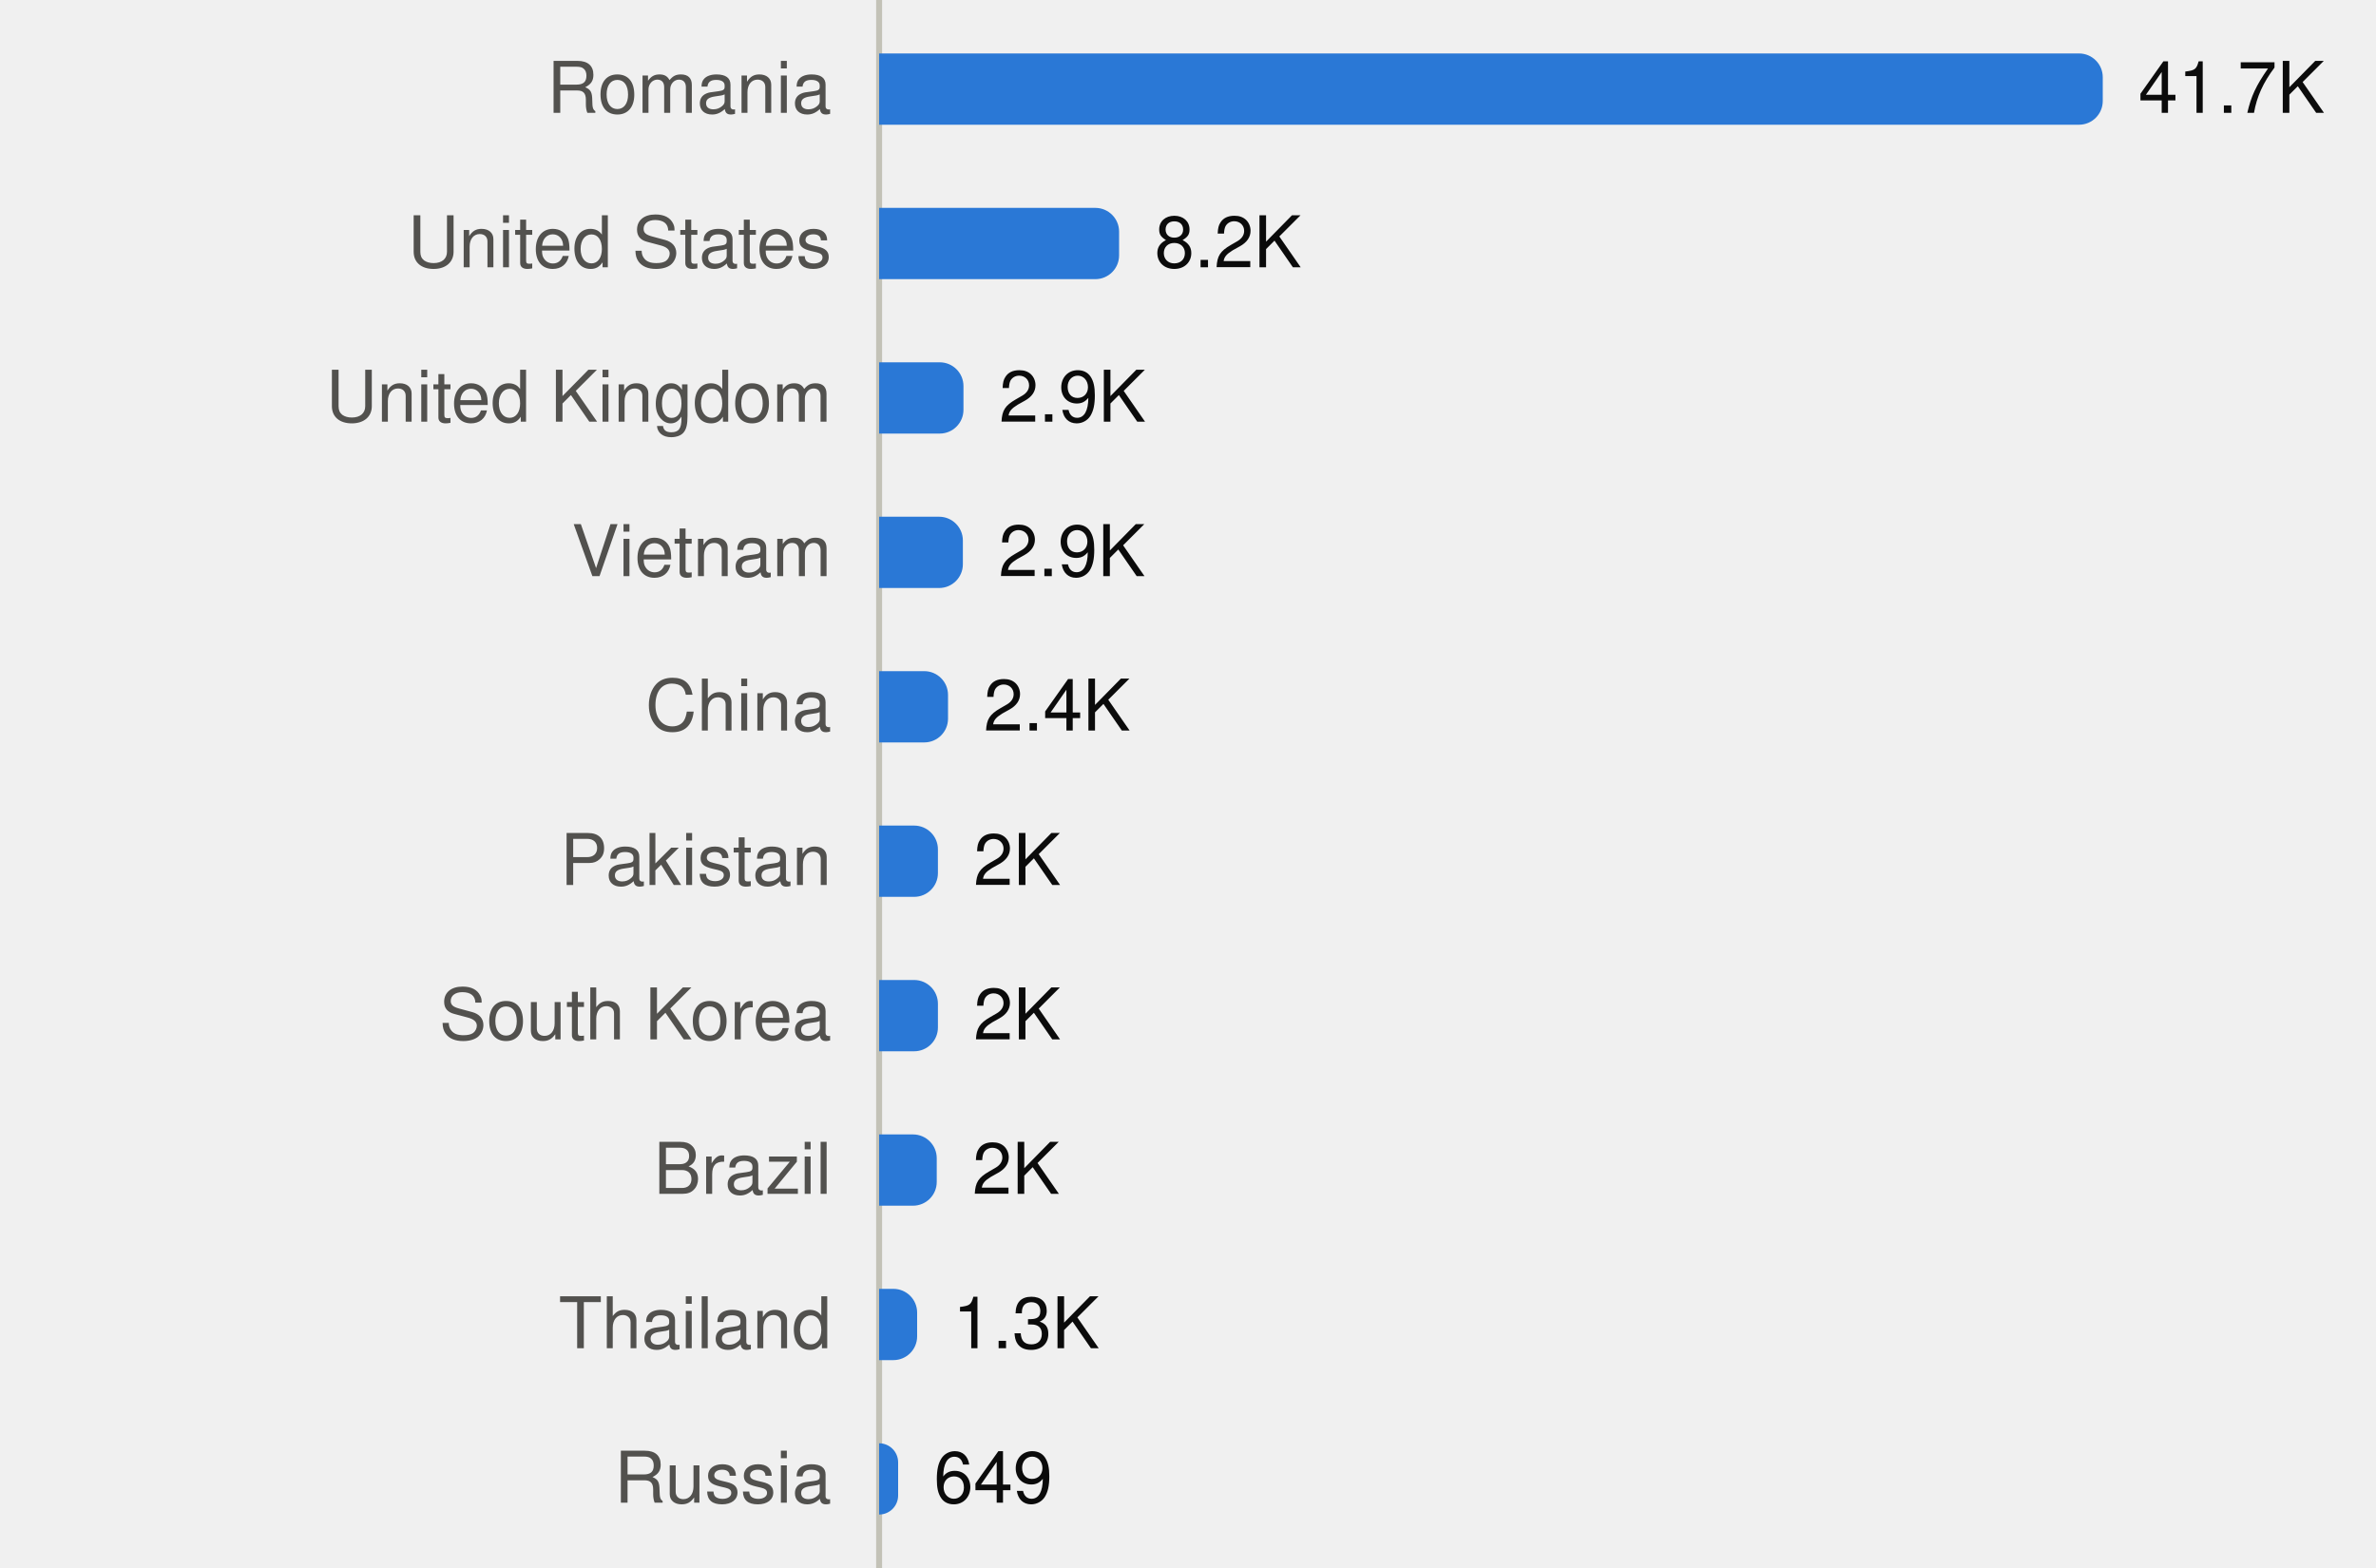
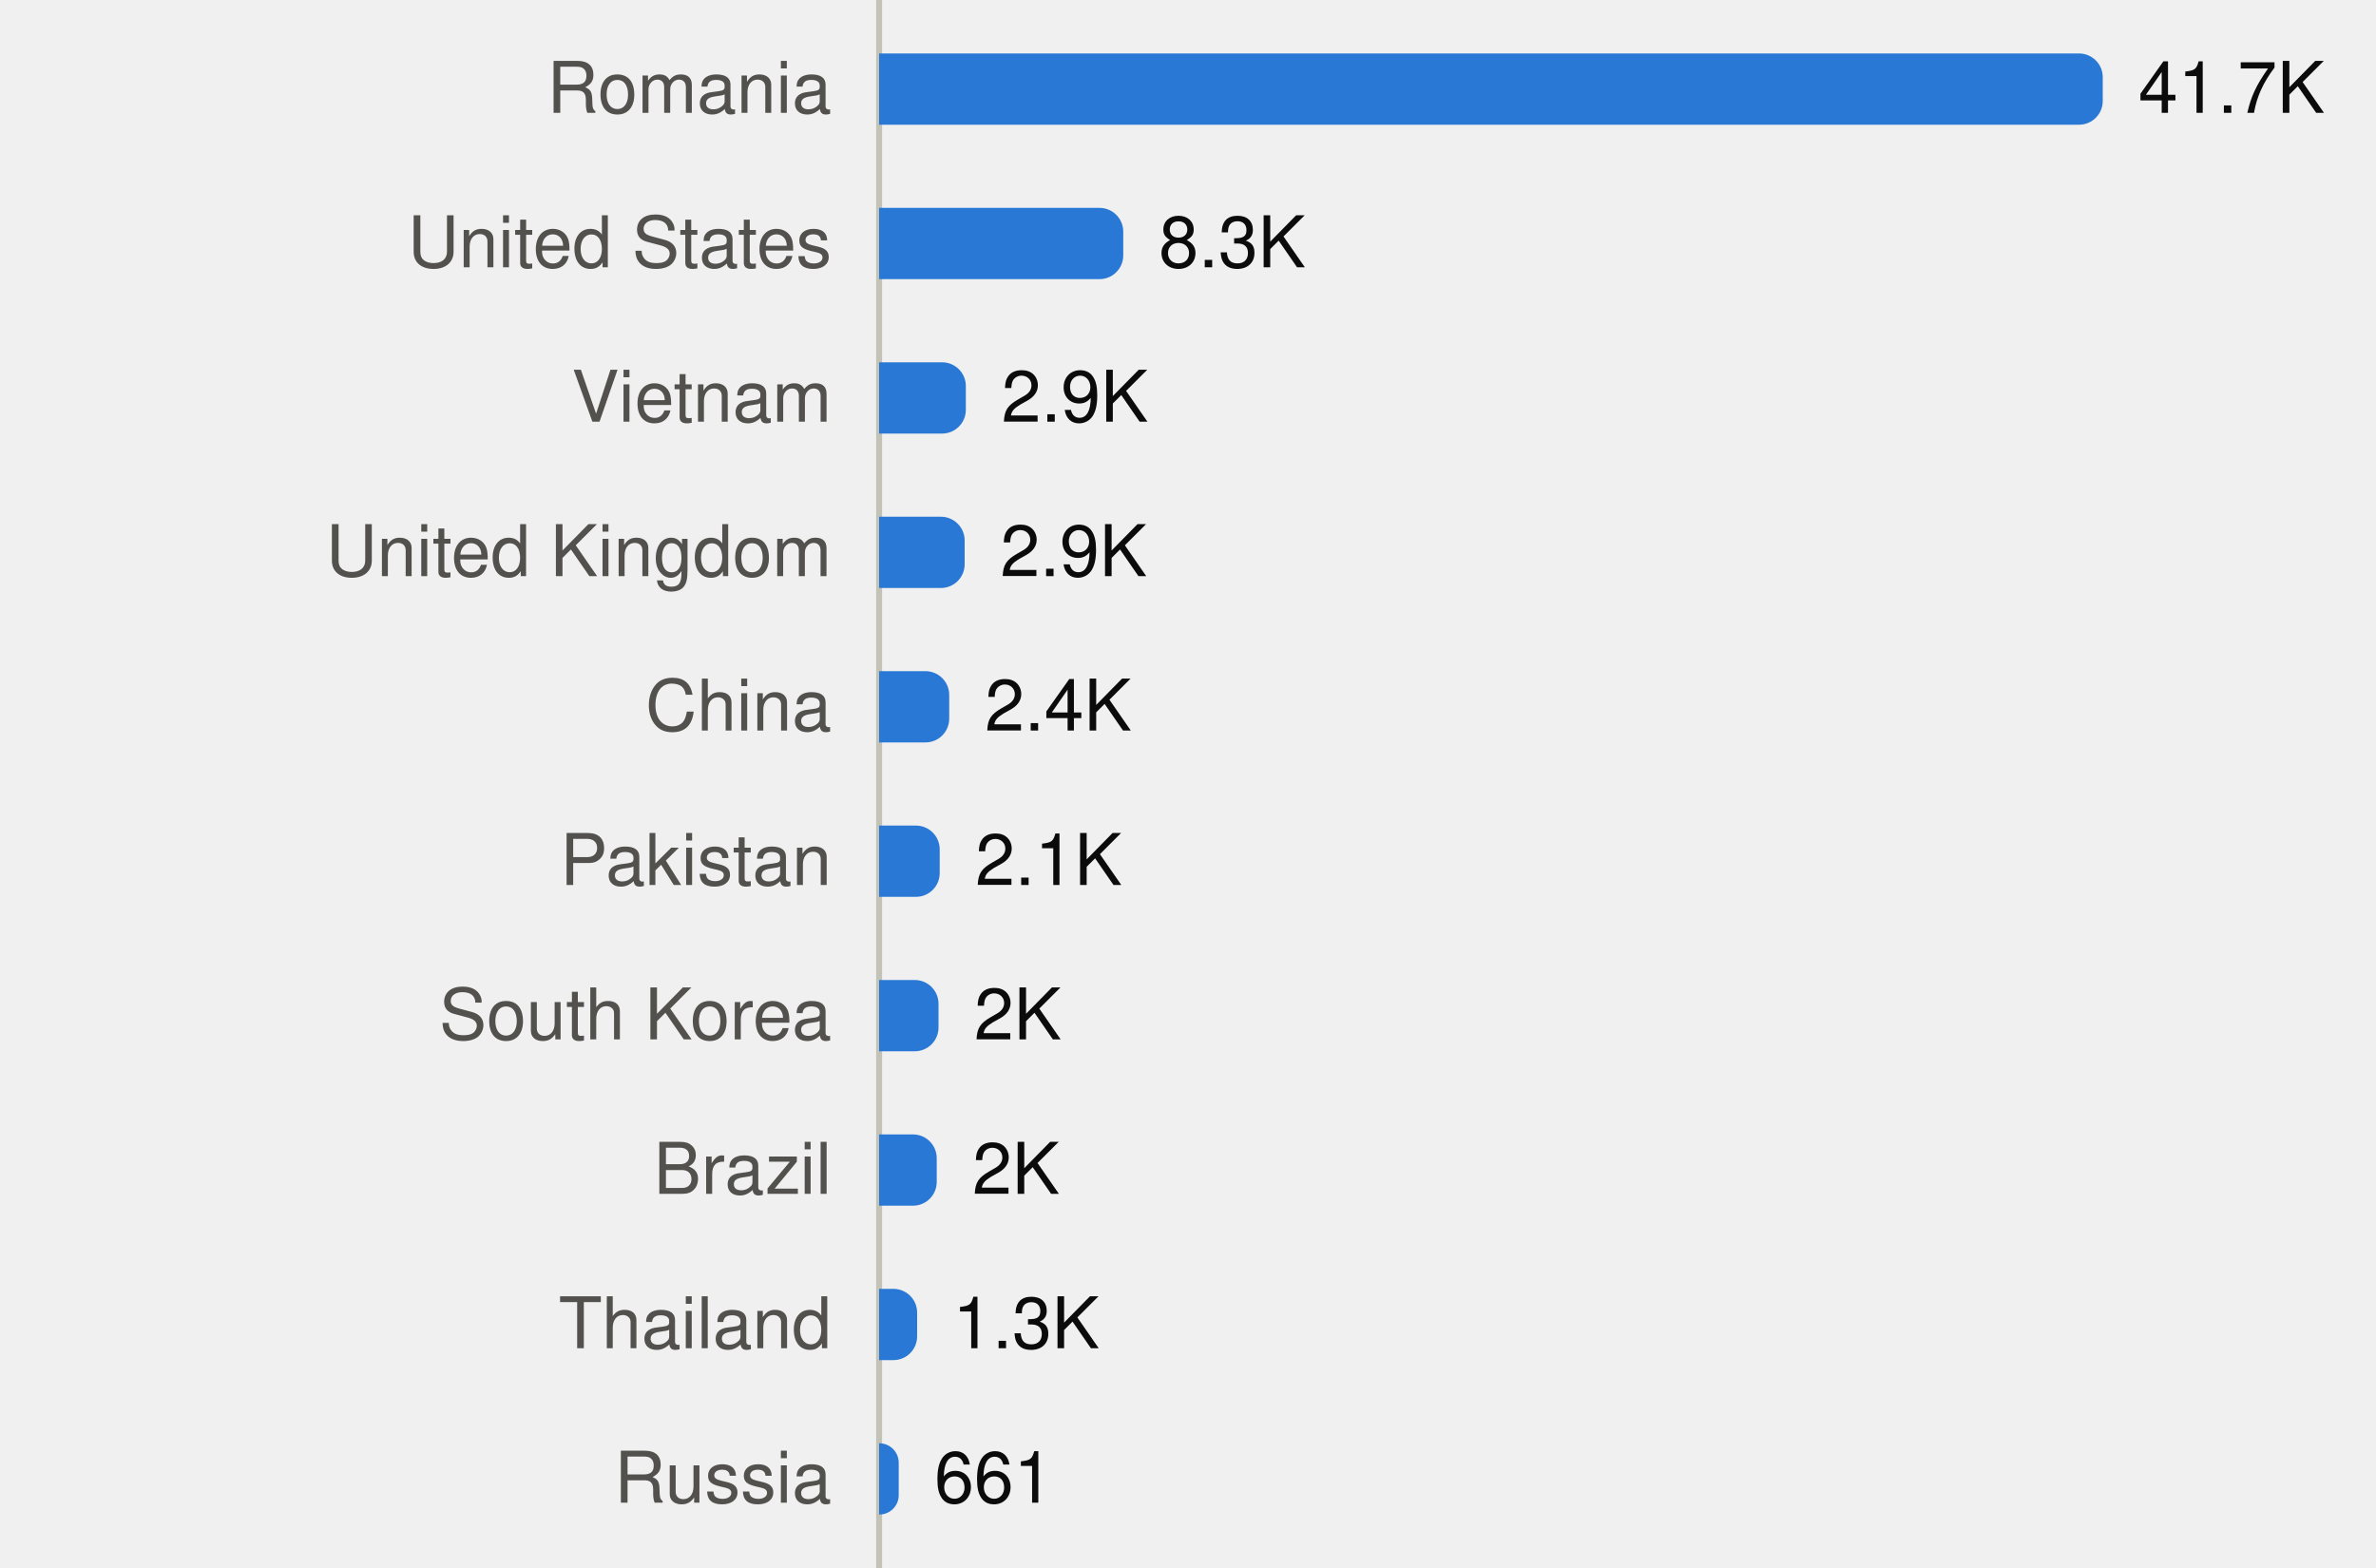
<svg xmlns="http://www.w3.org/2000/svg" viewBox="0 0 400 264" width="400" height="264" role="img">
  <style>
text{font-family:system-ui,-apple-system,"Segoe UI",Helvetica,Arial,sans-serif;font-size:12px}
.mono{font-family:ui-monospace,SFMono-Regular,Menlo,Consolas,monospace;font-size:11.5px}
.ink{fill:#0b0b0b}.ink2{fill:#52514e}.muted{fill:#898781}
.grid{stroke:#e1e0d9}.axis{stroke:#c3c2b7}
.mark{fill:#2a78d6}.line{stroke:#2a78d6;fill:none}.area{fill:#2a78d6;fill-opacity:.1}
.ring{stroke:#ffffff}
@media (prefers-color-scheme:dark){
.ink{fill:#f0efec}.ink2{fill:#c3c2b7}.grid{stroke:#2c2c2a}.axis{stroke:#383835}
.mark{fill:#3987e5}.line{stroke:#3987e5}.area{fill:#3987e5}.ring{stroke:#0d1117}}
</style>
  <line class="axis" x1="148" x2="148" y1="0" y2="264" />
  <text class="ink2" x="140" y="19.0" text-anchor="end">Romania</text>
  <path class="mark" d="M148.0,9.0H350.0A4,4 0 0 1 354.0,13.0V17.0A4,4 0 0 1 350.0,21.0H148.0Z" />
  <text class="ink" x="360.0" y="19.0">41.7K</text>
  <text class="ink2" x="140" y="45.0" text-anchor="end">United States</text>
-   <path class="mark" d="M148.0,35.0H184.4A4,4 0 0 1 188.4,39.0V43.0A4,4 0 0 1 184.4,47.0H148.0Z" />
-   <text class="ink" x="194.4" y="45.0">8.2K</text>
-   <text class="ink2" x="140" y="71.0" text-anchor="end">United Kingdom</text>
-   <path class="mark" d="M148.0,61.0H158.2A4,4 0 0 1 162.2,65.0V69.0A4,4 0 0 1 158.2,73.0H148.0Z" />
-   <text class="ink" x="168.2" y="71.0">2.9K</text>
-   <text class="ink2" x="140" y="97.0" text-anchor="end">Vietnam</text>
-   <path class="mark" d="M148.0,87.0H158.1A4,4 0 0 1 162.1,91.0V95.0A4,4 0 0 1 158.1,99.0H148.0Z" />
-   <text class="ink" x="168.1" y="97.0">2.9K</text>
+   <path class="mark" d="M148.0,35.0H185.1A4,4 0 0 1 189.1,39.0V43.0A4,4 0 0 1 185.1,47.0H148.0Z" />
+   <text class="ink" x="195.1" y="45.0">8.3K</text>
+   <text class="ink2" x="140" y="71.0" text-anchor="end">Vietnam</text>
+   <path class="mark" d="M148.0,61.0H158.6A4,4 0 0 1 162.6,65.0V69.0A4,4 0 0 1 158.6,73.0H148.0Z" />
+   <text class="ink" x="168.6" y="71.0">2.9K</text>
+   <text class="ink2" x="140" y="97.0" text-anchor="end">United Kingdom</text>
+   <path class="mark" d="M148.0,87.0H158.4A4,4 0 0 1 162.4,91.0V95.0A4,4 0 0 1 158.4,99.0H148.0Z" />
+   <text class="ink" x="168.4" y="97.0">2.9K</text>
  <text class="ink2" x="140" y="123.0" text-anchor="end">China</text>
-   <path class="mark" d="M148.0,113.0H155.6A4,4 0 0 1 159.6,117.0V121.0A4,4 0 0 1 155.6,125.0H148.0Z" />
-   <text class="ink" x="165.6" y="123.0">2.4K</text>
+   <path class="mark" d="M148.0,113.0H155.8A4,4 0 0 1 159.8,117.0V121.0A4,4 0 0 1 155.8,125.0H148.0Z" />
+   <text class="ink" x="165.8" y="123.0">2.4K</text>
  <text class="ink2" x="140" y="149.0" text-anchor="end">Pakistan</text>
-   <path class="mark" d="M148.0,139.0H153.9A4,4 0 0 1 157.9,143.0V147.0A4,4 0 0 1 153.9,151.0H148.0Z" />
-   <text class="ink" x="163.9" y="149.0">2K</text>
+   <path class="mark" d="M148.0,139.0H154.2A4,4 0 0 1 158.2,143.0V147.0A4,4 0 0 1 154.2,151.0H148.0Z" />
+   <text class="ink" x="164.2" y="149.0">2.1K</text>
  <text class="ink2" x="140" y="175.0" text-anchor="end">South Korea</text>
-   <path class="mark" d="M148.0,165.0H153.9A4,4 0 0 1 157.9,169.0V173.0A4,4 0 0 1 153.9,177.0H148.0Z" />
-   <text class="ink" x="163.9" y="175.0">2K</text>
+   <path class="mark" d="M148.0,165.0H154.0A4,4 0 0 1 158.0,169.0V173.0A4,4 0 0 1 154.0,177.0H148.0Z" />
+   <text class="ink" x="164.0" y="175.0">2K</text>
  <text class="ink2" x="140" y="201.0" text-anchor="end">Brazil</text>
  <path class="mark" d="M148.0,191.0H153.7A4,4 0 0 1 157.7,195.0V199.0A4,4 0 0 1 153.7,203.0H148.0Z" />
  <text class="ink" x="163.7" y="201.0">2K</text>
  <text class="ink2" x="140" y="227.0" text-anchor="end">Thailand</text>
  <path class="mark" d="M148.0,217.0H150.4A4,4 0 0 1 154.4,221.0V225.0A4,4 0 0 1 150.4,229.0H148.0Z" />
  <text class="ink" x="160.4" y="227.0">1.3K</text>
  <text class="ink2" x="140" y="253.0" text-anchor="end">Russia</text>
-   <path class="mark" d="M148.0,243.0H148.0A3.208,3.208 0 0 1 151.2,246.2V251.8A3.208,3.208 0 0 1 148.0,255.0H148.0Z" />
-   <text class="ink" x="157.2" y="253.0">649</text>
+   <path class="mark" d="M148.0,243.0H148.0A3.267,3.267 0 0 1 151.3,246.3V251.7A3.267,3.267 0 0 1 148.0,255.0H148.0Z" />
+   <text class="ink" x="157.3" y="253.0">661</text>
</svg>
